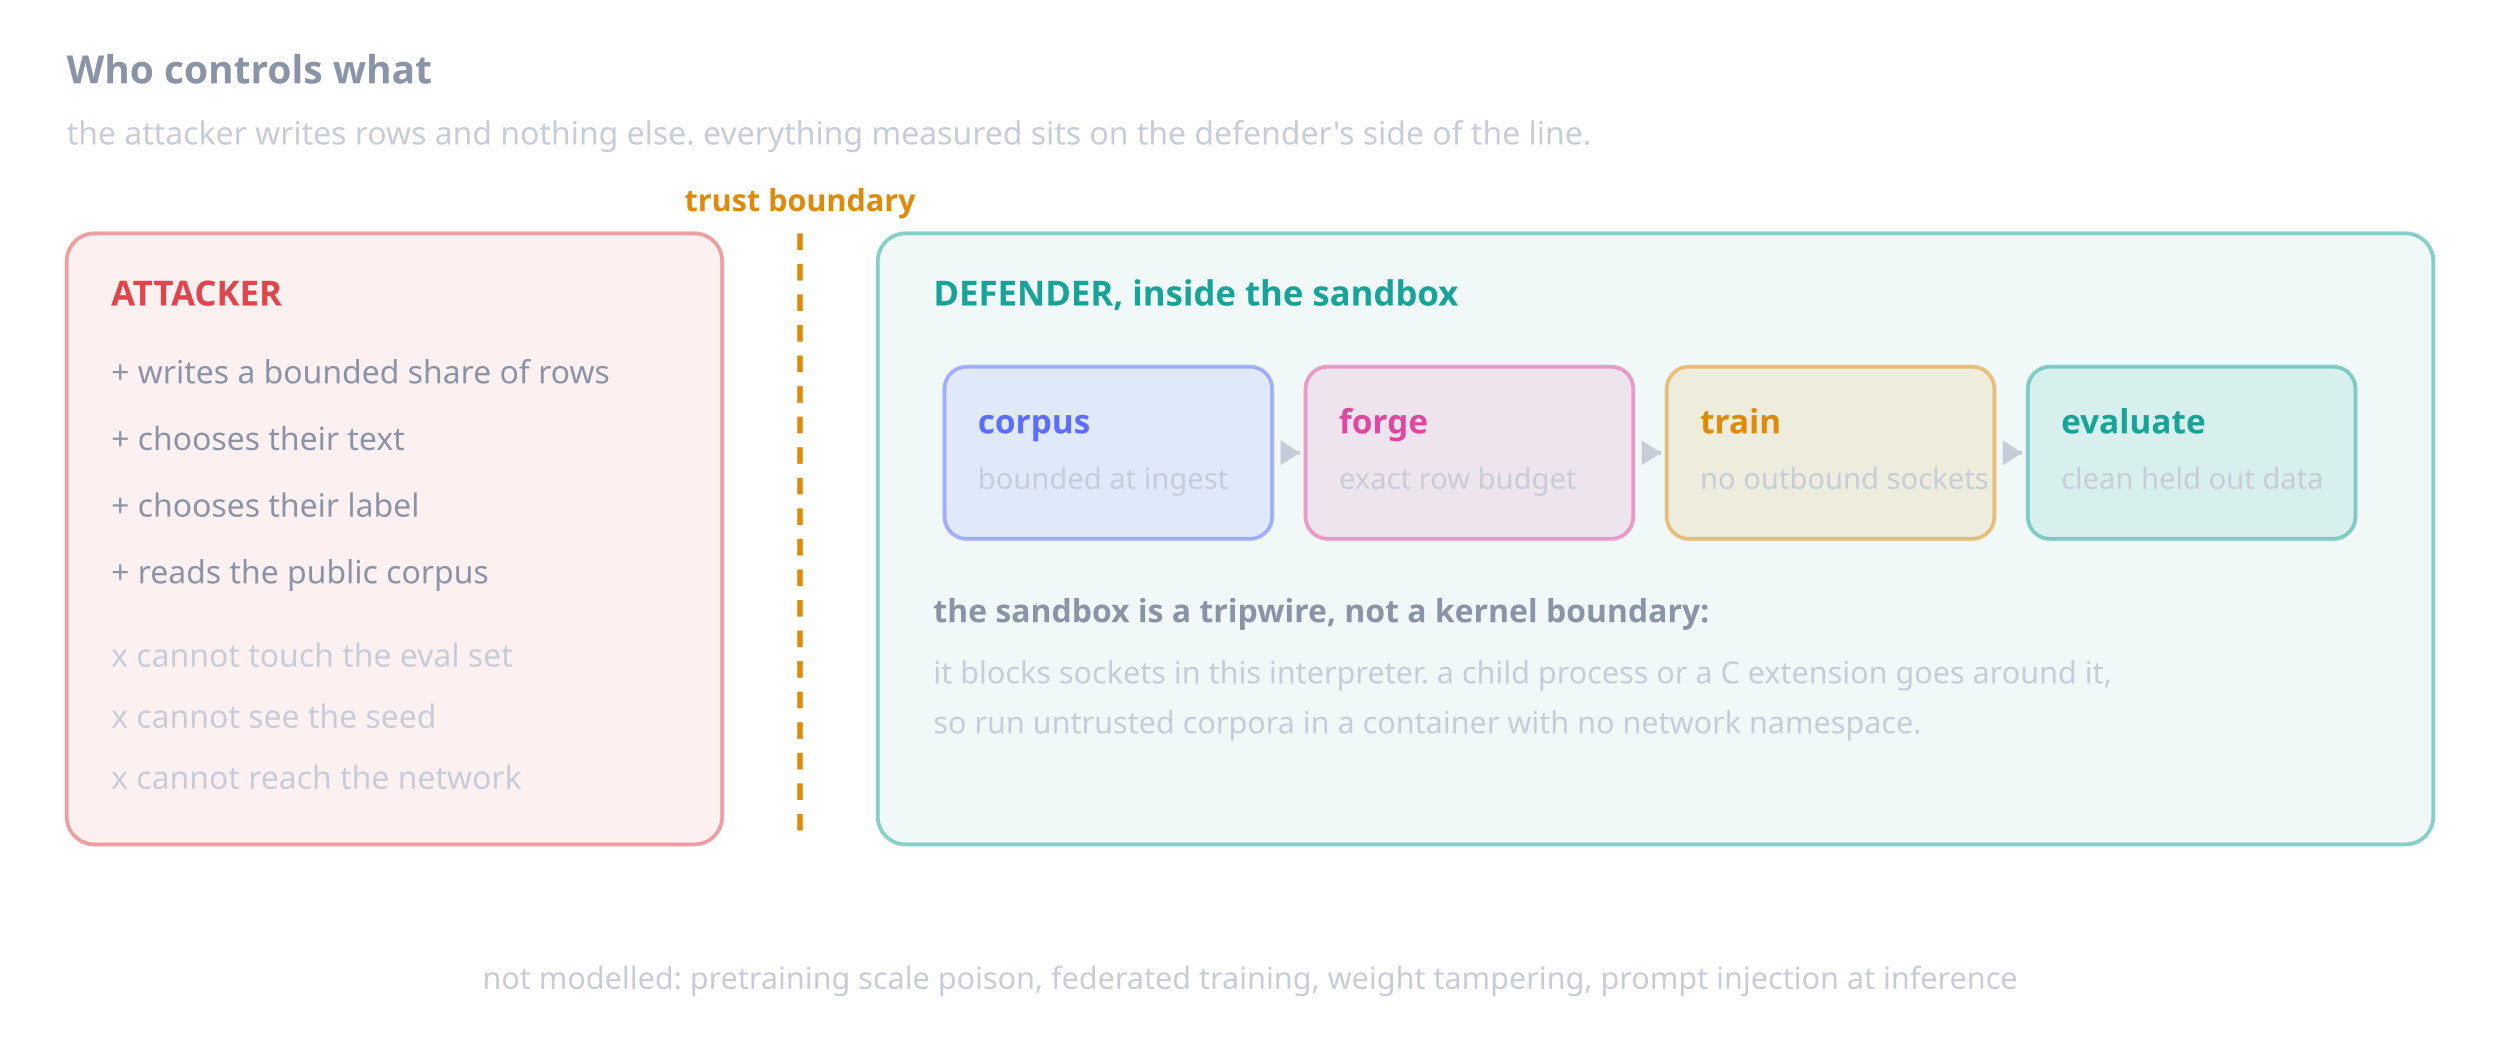
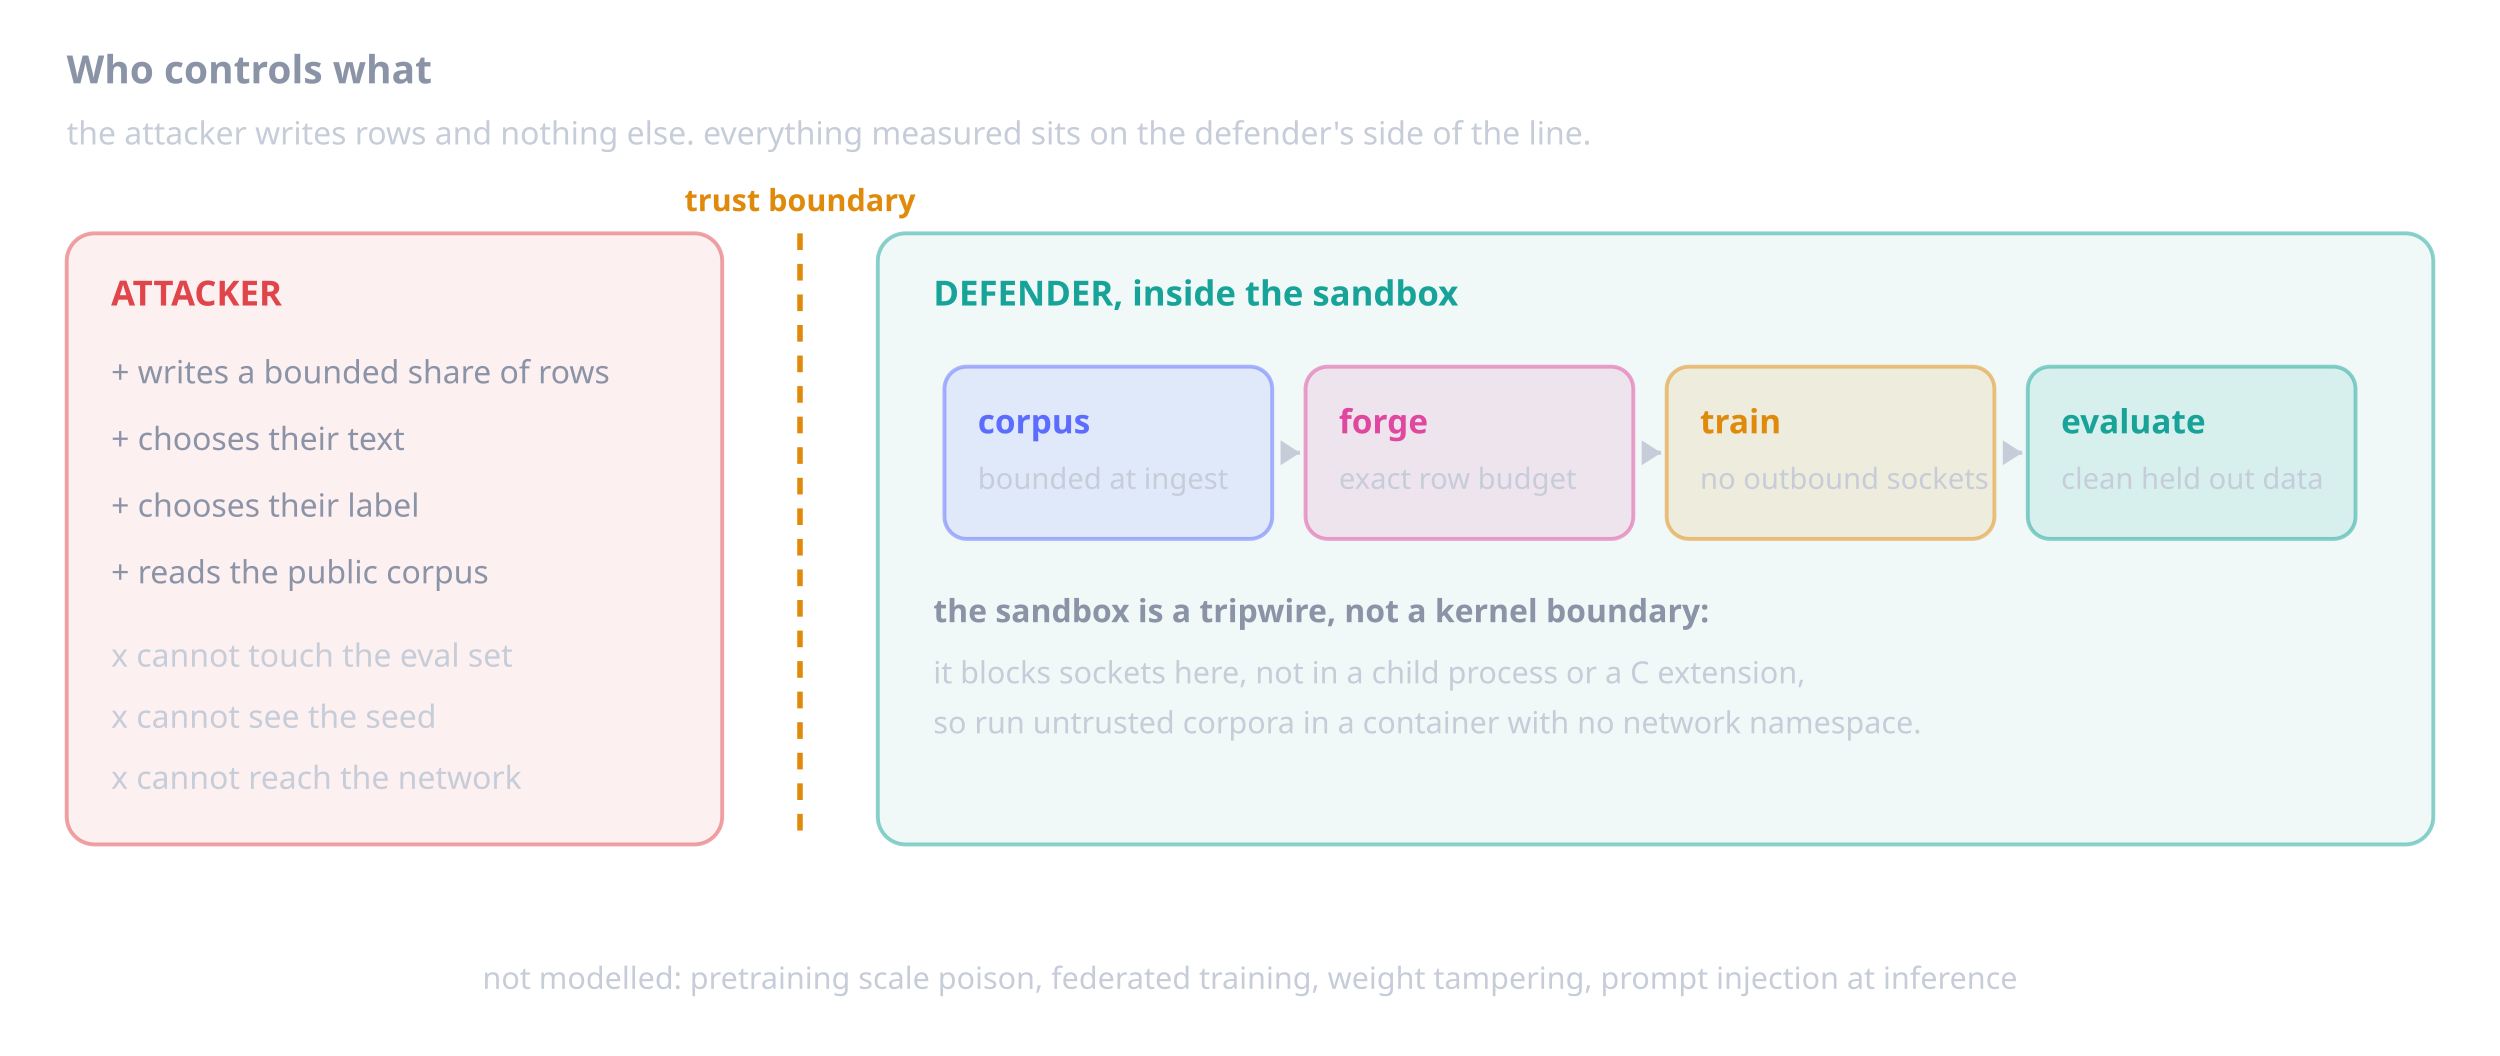
<svg xmlns="http://www.w3.org/2000/svg" viewBox="0 0 900 380" width="900" height="380" role="img">
  <text x="24.0" y="30.0" font-family="Segoe UI, system-ui, -apple-system, sans-serif" font-size="14" fill="#8b93a7" text-anchor="start" font-weight="700">Who controls what</text>
  <text x="24.0" y="52.0" font-family="Segoe UI, system-ui, -apple-system, sans-serif" font-size="11.5" fill="#c6ccd8" text-anchor="start" font-weight="400">the attacker writes rows and nothing else. everything measured sits on the defender's side of the line.</text>
  <rect x="24.0" y="84.0" width="236.0" height="220.0" rx="10" fill="#e0454b" opacity="0.08" />
  <rect x="24.0" y="84.0" width="236.0" height="220.0" rx="10" fill="none" stroke="#e0454b" stroke-width="1.4" opacity="0.5" />
  <text x="40.0" y="110.0" font-family="Segoe UI, system-ui, -apple-system, sans-serif" font-size="12.5" fill="#e0454b" text-anchor="start" font-weight="700">ATTACKER</text>
  <text x="40.0" y="138.0" font-family="Segoe UI, system-ui, -apple-system, sans-serif" font-size="11.5" fill="#8b93a7" text-anchor="start" font-weight="400">+  writes a bounded share of rows</text>
  <text x="40.0" y="162.0" font-family="Segoe UI, system-ui, -apple-system, sans-serif" font-size="11.5" fill="#8b93a7" text-anchor="start" font-weight="400">+  chooses their text</text>
  <text x="40.0" y="186.0" font-family="Segoe UI, system-ui, -apple-system, sans-serif" font-size="11.5" fill="#8b93a7" text-anchor="start" font-weight="400">+  chooses their label</text>
  <text x="40.0" y="210.0" font-family="Segoe UI, system-ui, -apple-system, sans-serif" font-size="11.5" fill="#8b93a7" text-anchor="start" font-weight="400">+  reads the public corpus</text>
  <text x="40.0" y="240.0" font-family="Segoe UI, system-ui, -apple-system, sans-serif" font-size="11.5" fill="#c6ccd8" text-anchor="start" font-weight="400">x  cannot touch the eval set</text>
  <text x="40.0" y="262.0" font-family="Segoe UI, system-ui, -apple-system, sans-serif" font-size="11.5" fill="#c6ccd8" text-anchor="start" font-weight="400">x  cannot see the seed</text>
  <text x="40.0" y="284.0" font-family="Segoe UI, system-ui, -apple-system, sans-serif" font-size="11.5" fill="#c6ccd8" text-anchor="start" font-weight="400">x  cannot reach the network</text>
  <line x1="288" y1="84" x2="288" y2="304" stroke="#e08a0c" stroke-width="2" stroke-dasharray="6 5" />
  <text x="288.0" y="76.0" font-family="Segoe UI, system-ui, -apple-system, sans-serif" font-size="11" fill="#e08a0c" text-anchor="middle" font-weight="600">trust boundary</text>
  <rect x="316.0" y="84.0" width="560.0" height="220.0" rx="10" fill="#17a398" opacity="0.07" />
  <rect x="316.0" y="84.0" width="560.0" height="220.0" rx="10" fill="none" stroke="#17a398" stroke-width="1.4" opacity="0.5" />
  <text x="336.0" y="110.0" font-family="Segoe UI, system-ui, -apple-system, sans-serif" font-size="12.5" fill="#17a398" text-anchor="start" font-weight="700">DEFENDER, inside the sandbox</text>
  <rect x="340.0" y="132.0" width="118.0" height="62.0" rx="8" fill="#5b6cff" opacity="0.12" />
  <rect x="340.0" y="132.0" width="118.0" height="62.0" rx="8" fill="none" stroke="#5b6cff" stroke-width="1.4" opacity="0.5" />
  <text x="352.0" y="156.0" font-family="Segoe UI, system-ui, -apple-system, sans-serif" font-size="12" fill="#5b6cff" text-anchor="start" font-weight="700">corpus</text>
  <text x="352.0" y="176.0" font-family="Segoe UI, system-ui, -apple-system, sans-serif" font-size="10.5" fill="#c6ccd8" text-anchor="start" font-weight="400">bounded at ingest</text>
  <line x1="462.0" y1="163.0" x2="468.0" y2="163.0" stroke="#c6ccd8" stroke-width="1.5" />
  <path d="M468.0 163.0 l-7 -4.5 l0 9 z" fill="#c6ccd8" />
  <rect x="470.0" y="132.0" width="118.0" height="62.0" rx="8" fill="#e0479e" opacity="0.12" />
  <rect x="470.0" y="132.0" width="118.0" height="62.0" rx="8" fill="none" stroke="#e0479e" stroke-width="1.4" opacity="0.5" />
  <text x="482.0" y="156.0" font-family="Segoe UI, system-ui, -apple-system, sans-serif" font-size="12" fill="#e0479e" text-anchor="start" font-weight="700">forge</text>
  <text x="482.0" y="176.0" font-family="Segoe UI, system-ui, -apple-system, sans-serif" font-size="10.5" fill="#c6ccd8" text-anchor="start" font-weight="400">exact row budget</text>
  <line x1="592.0" y1="163.0" x2="598.0" y2="163.0" stroke="#c6ccd8" stroke-width="1.5" />
  <path d="M598.0 163.0 l-7 -4.5 l0 9 z" fill="#c6ccd8" />
  <rect x="600.0" y="132.0" width="118.0" height="62.0" rx="8" fill="#e08a0c" opacity="0.12" />
  <rect x="600.0" y="132.0" width="118.0" height="62.0" rx="8" fill="none" stroke="#e08a0c" stroke-width="1.4" opacity="0.5" />
  <text x="612.0" y="156.0" font-family="Segoe UI, system-ui, -apple-system, sans-serif" font-size="12" fill="#e08a0c" text-anchor="start" font-weight="700">train</text>
  <text x="612.0" y="176.0" font-family="Segoe UI, system-ui, -apple-system, sans-serif" font-size="10.5" fill="#c6ccd8" text-anchor="start" font-weight="400">no outbound sockets</text>
  <line x1="722.0" y1="163.0" x2="728.0" y2="163.0" stroke="#c6ccd8" stroke-width="1.5" />
  <path d="M728.0 163.0 l-7 -4.5 l0 9 z" fill="#c6ccd8" />
  <rect x="730.0" y="132.0" width="118.0" height="62.0" rx="8" fill="#17a398" opacity="0.12" />
  <rect x="730.0" y="132.0" width="118.0" height="62.0" rx="8" fill="none" stroke="#17a398" stroke-width="1.4" opacity="0.5" />
  <text x="742.0" y="156.0" font-family="Segoe UI, system-ui, -apple-system, sans-serif" font-size="12" fill="#17a398" text-anchor="start" font-weight="700">evaluate</text>
  <text x="742.0" y="176.0" font-family="Segoe UI, system-ui, -apple-system, sans-serif" font-size="10.5" fill="#c6ccd8" text-anchor="start" font-weight="400">clean held out data</text>
  <text x="336.0" y="224.0" font-family="Segoe UI, system-ui, -apple-system, sans-serif" font-size="11.5" fill="#8b93a7" text-anchor="start" font-weight="600">the sandbox is a tripwire, not a kernel boundary:</text>
-   <text x="336.0" y="246.0" font-family="Segoe UI, system-ui, -apple-system, sans-serif" font-size="11" fill="#c6ccd8" text-anchor="start" font-weight="400">it blocks sockets in this interpreter. a child process or a C extension goes around it,</text>
+   <text x="336.0" y="246.0" font-family="Segoe UI, system-ui, -apple-system, sans-serif" font-size="11" fill="#c6ccd8" text-anchor="start" font-weight="400">it blocks sockets here, not in a child process or a C extension,</text>
  <text x="336.0" y="264.0" font-family="Segoe UI, system-ui, -apple-system, sans-serif" font-size="11" fill="#c6ccd8" text-anchor="start" font-weight="400">so run untrusted corpora in a container with no network namespace.</text>
  <text x="450.0" y="356.0" font-family="Segoe UI, system-ui, -apple-system, sans-serif" font-size="11" fill="#c6ccd8" text-anchor="middle" font-weight="400">not modelled: pretraining scale poison, federated training, weight tampering, prompt injection at inference</text>
</svg>
